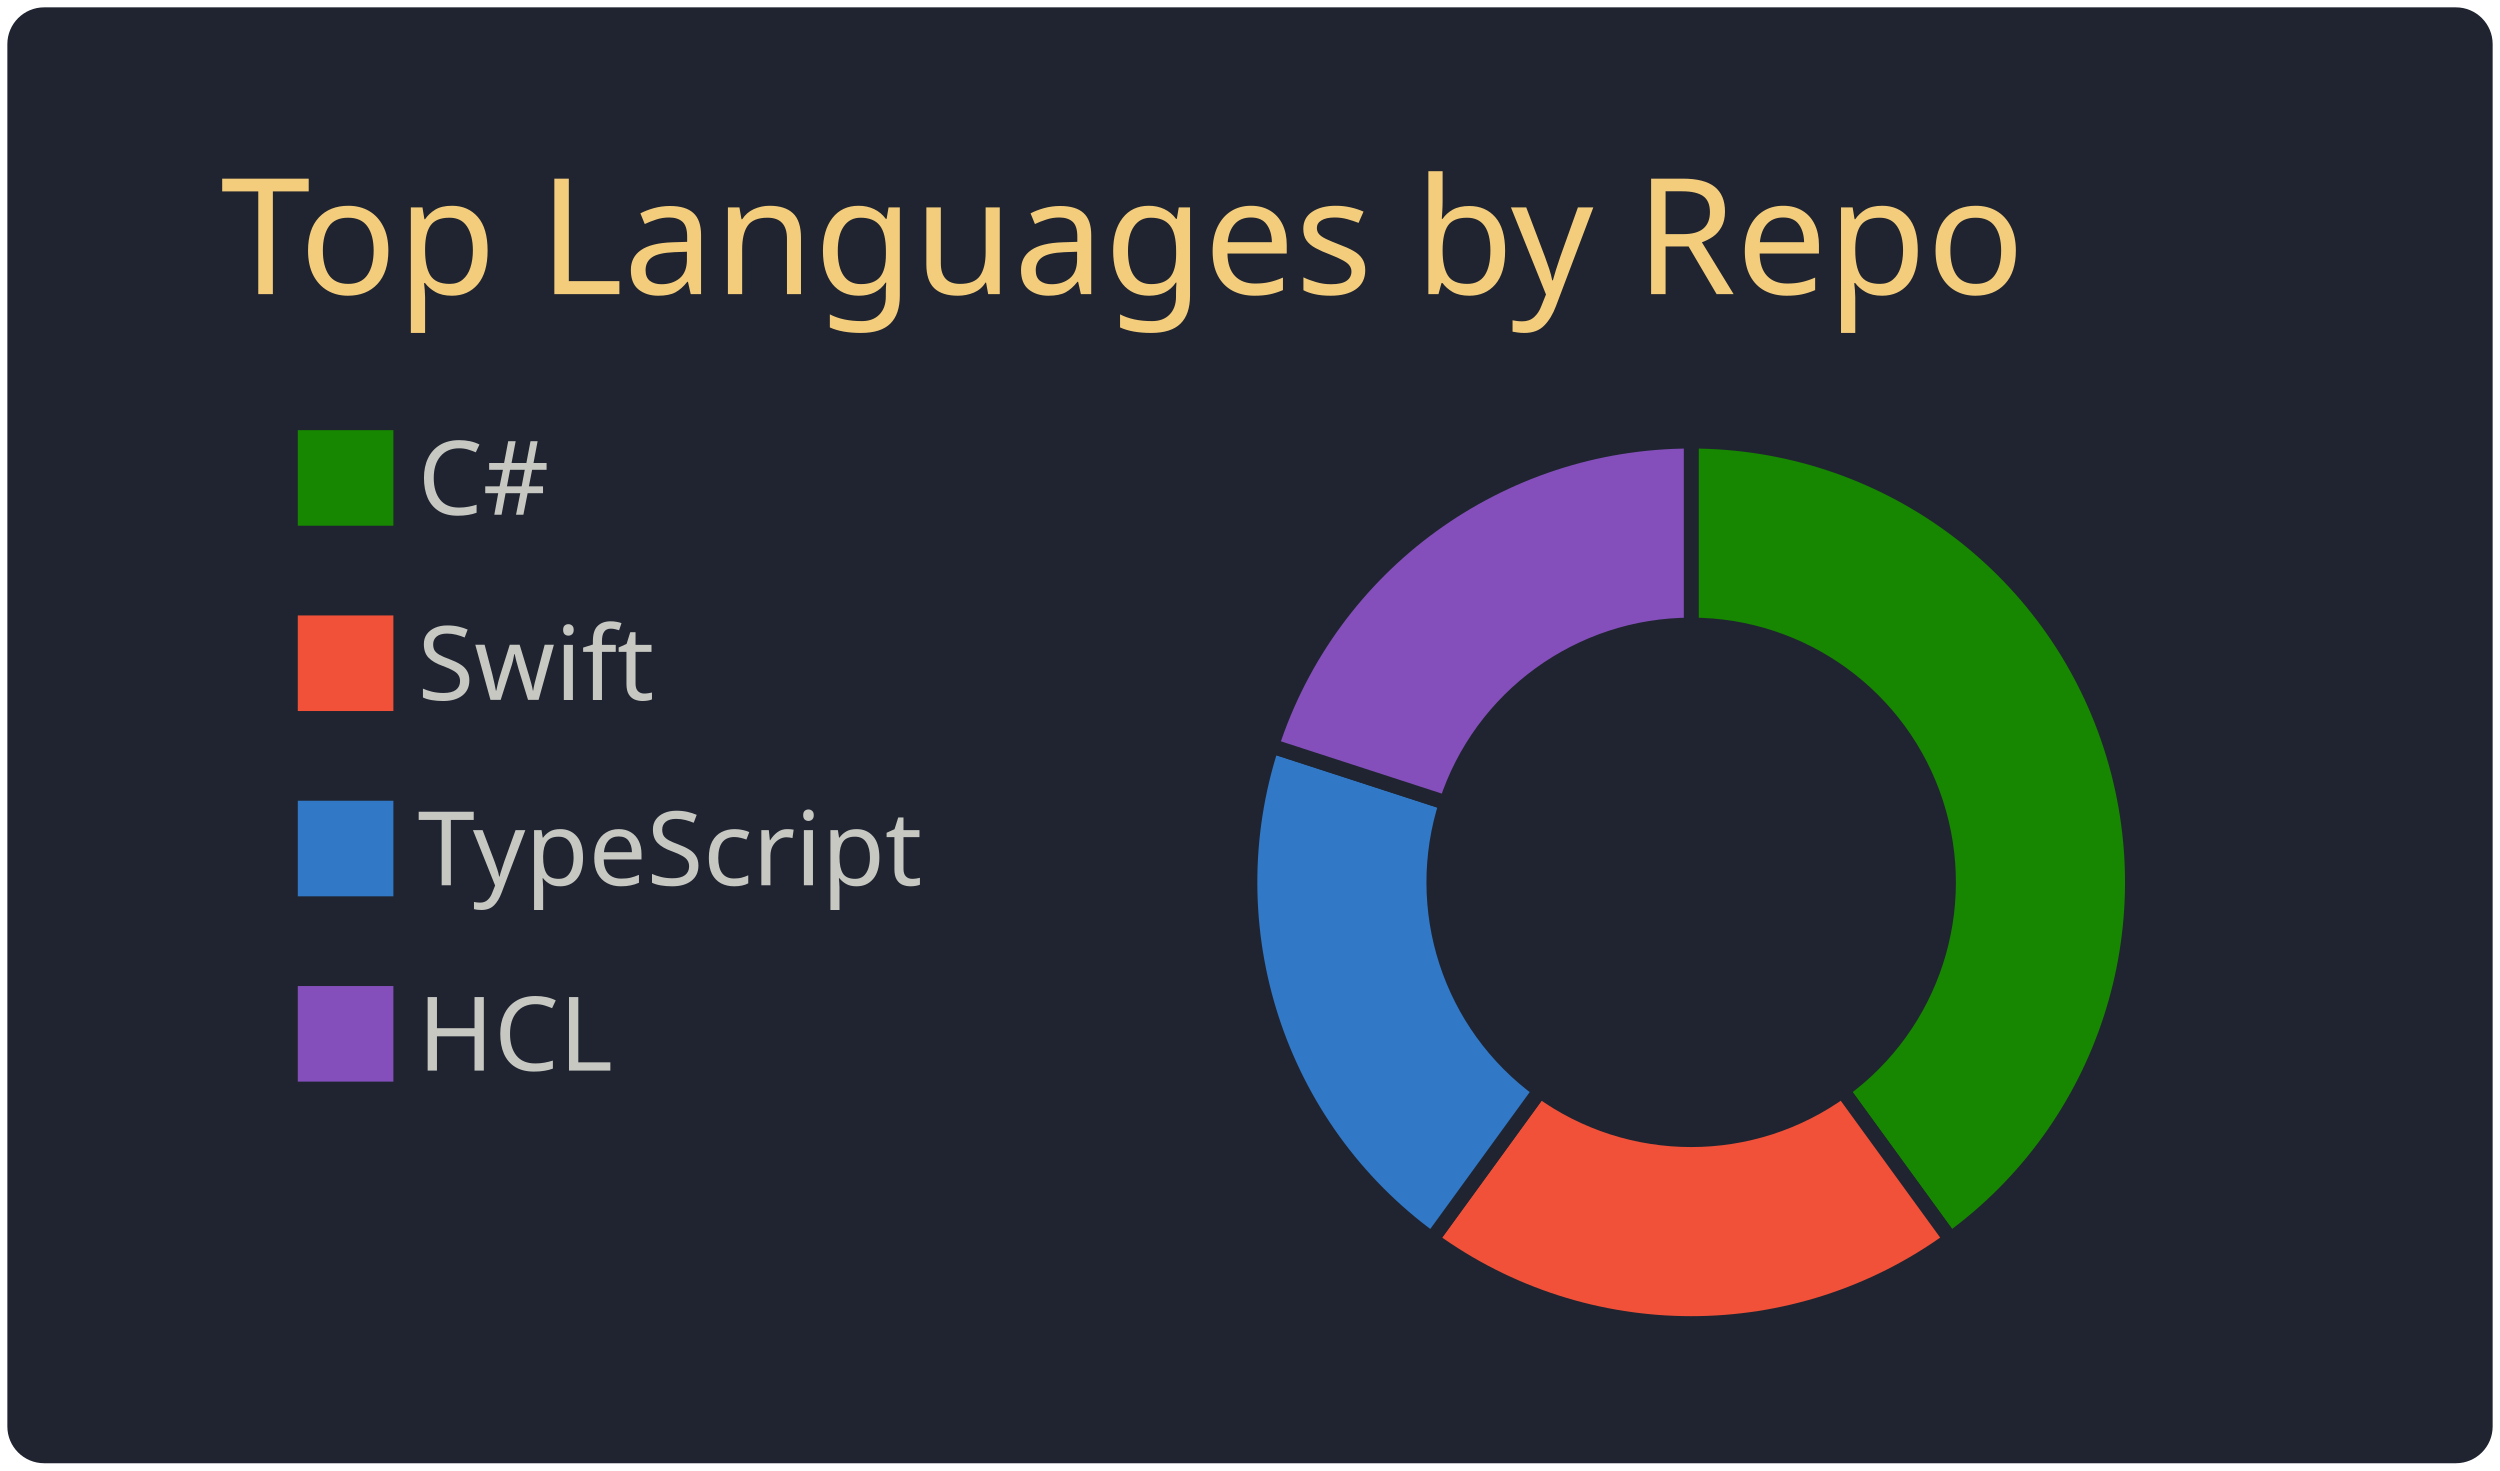
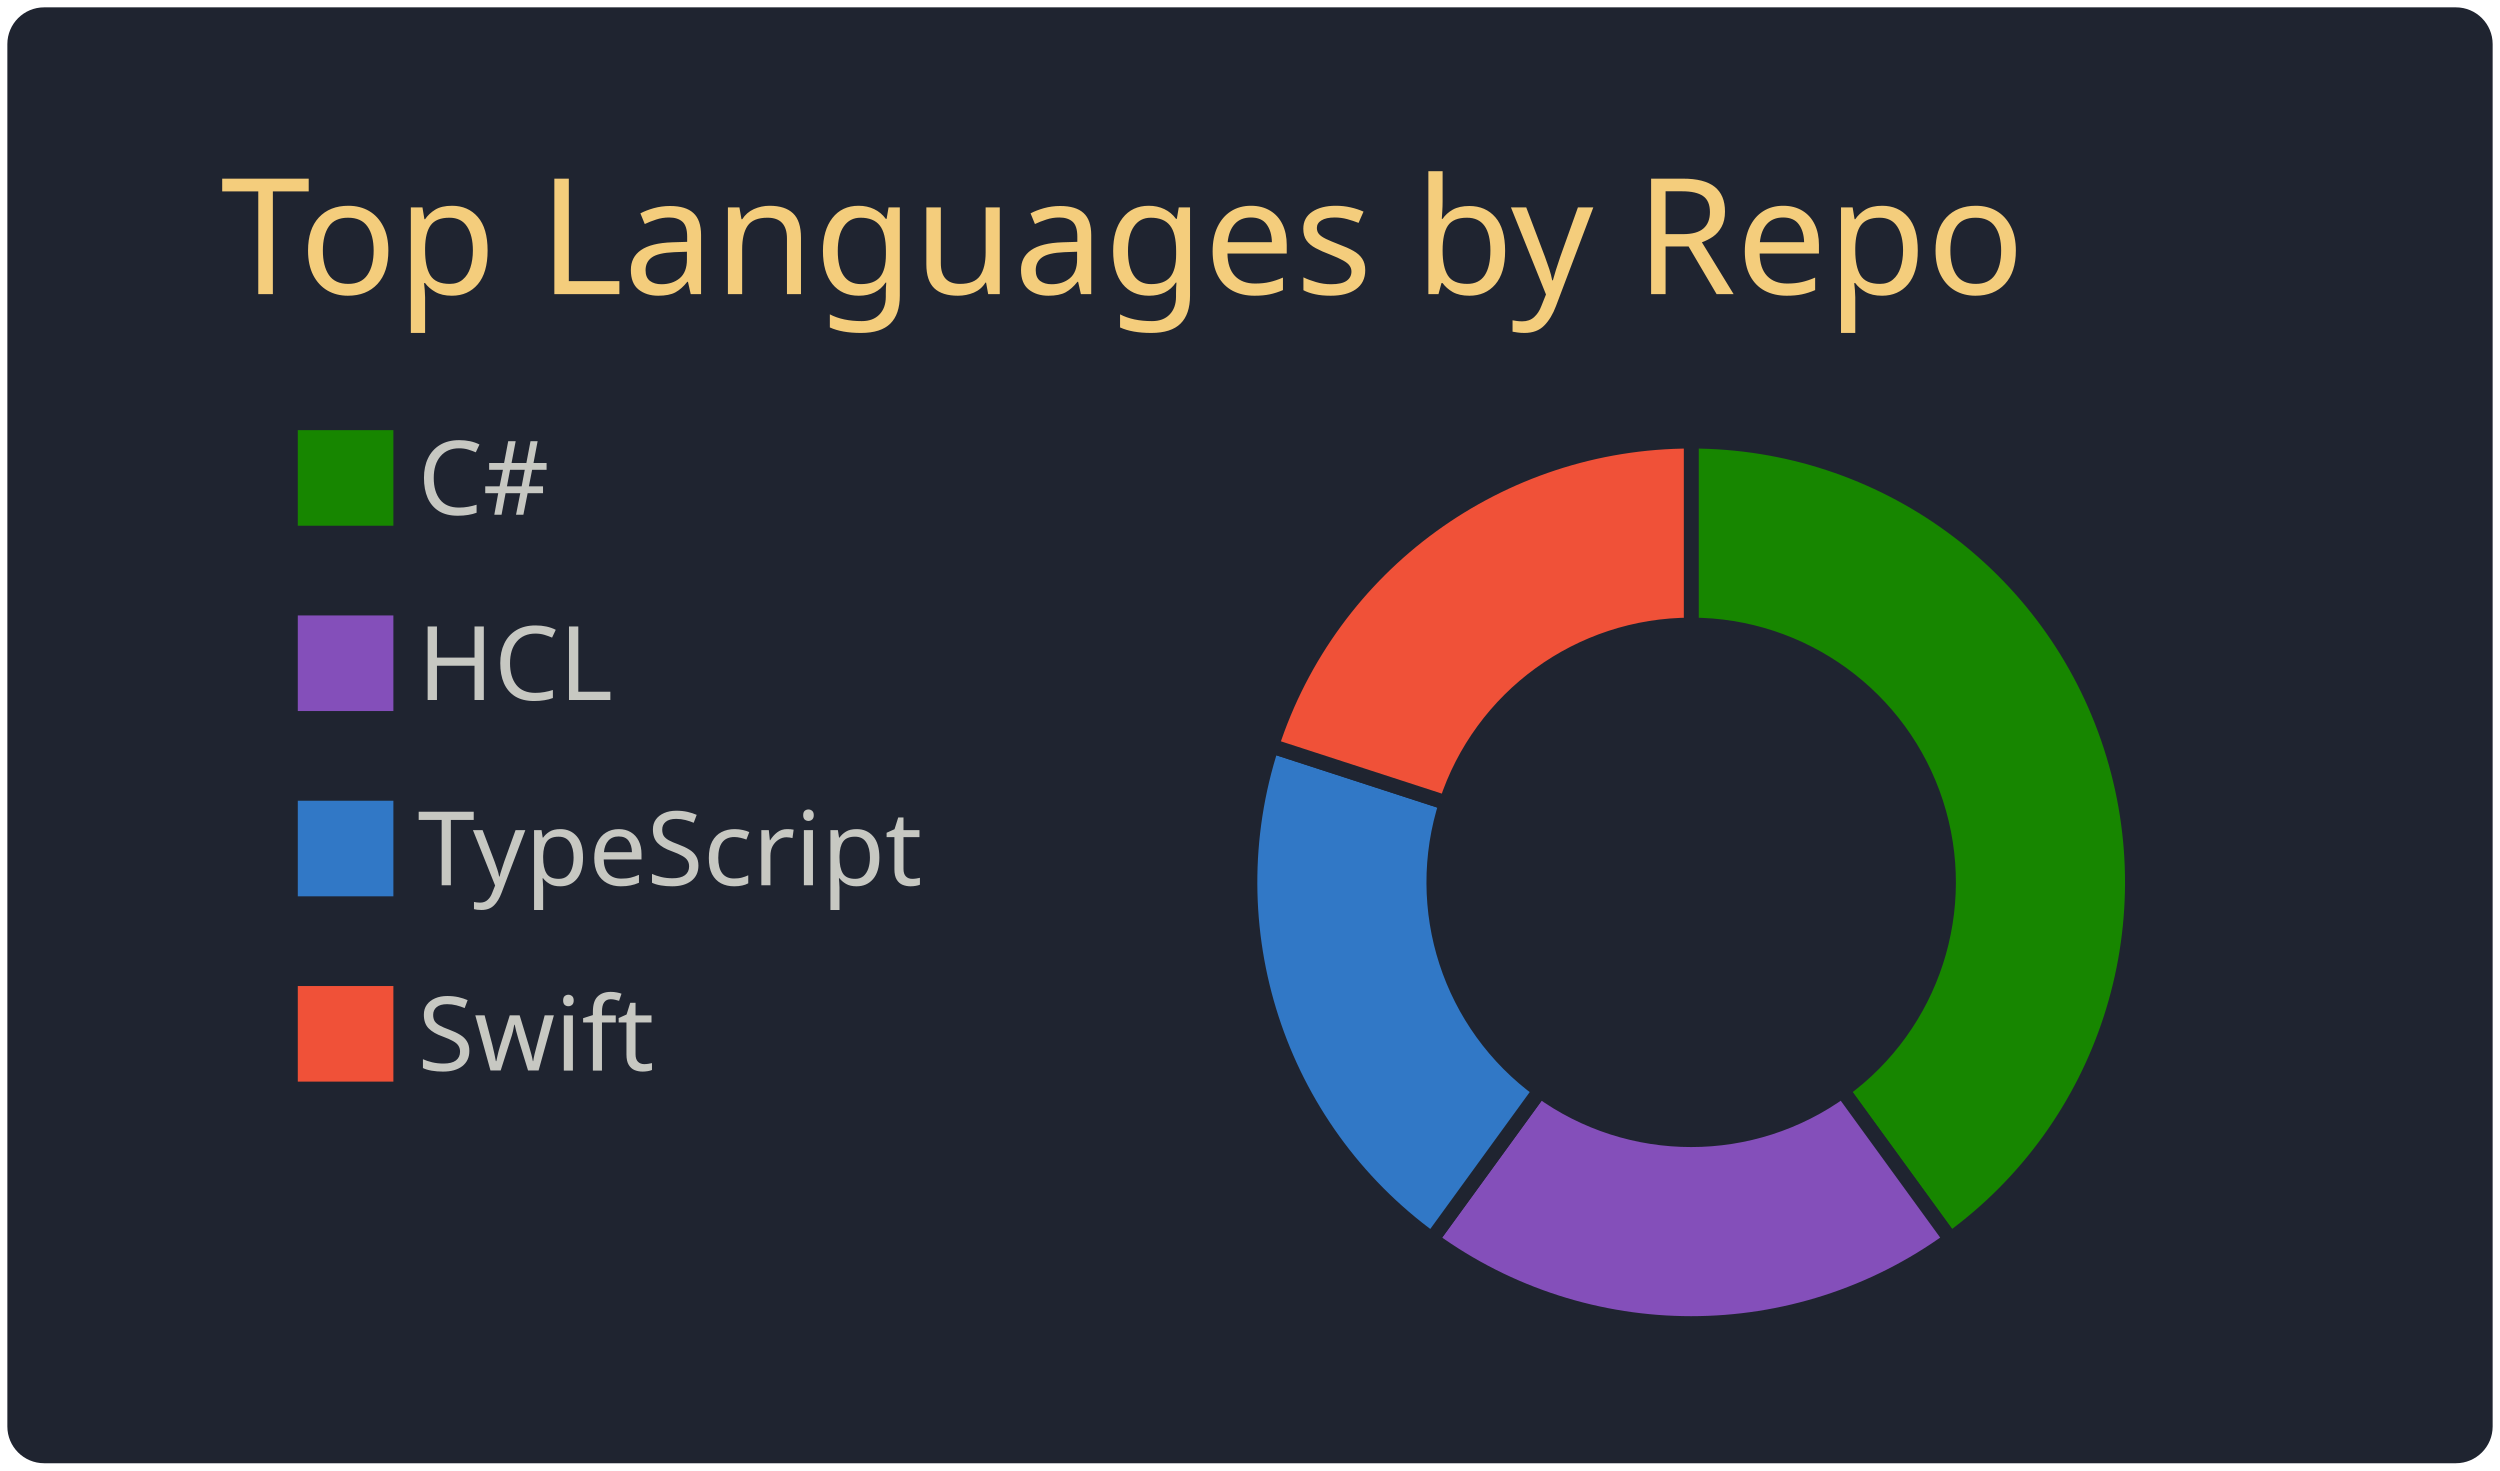
<svg xmlns="http://www.w3.org/2000/svg" width="340" height="200" viewBox="0 0 340 200">
  <style>* {
          font-family: 'Segoe UI', Ubuntu, "Helvetica Neue", Sans-Serif
        }</style>
  <rect x="1" y="1" rx="5" ry="5" height="99%" width="99.412%" stroke="#000000" stroke-width="1" fill="#1f2430" stroke-opacity="0" />
  <text x="30" y="40" style="font-size: 22px; fill: #f4cd7c;">Top Languages by Repo</text>
  <g transform="translate(0,40)">
    <g transform="translate(40,0)">
      <rect y="18" width="14" height="14" fill="#178600" stroke="#1f2430" style="stroke-width: 1px;" />
-       <rect y="43.2" width="14" height="14" fill="#F05138" stroke="#1f2430" style="stroke-width: 1px;" />
+       <rect y="43.2" width="14" height="14" fill="#844FBA" stroke="#1f2430" style="stroke-width: 1px;" />
      <rect y="68.4" width="14" height="14" fill="#3178c6" stroke="#1f2430" style="stroke-width: 1px;" />
-       <rect y="93.6" width="14" height="14" fill="#844FBA" stroke="#1f2430" style="stroke-width: 1px;" />
+       <rect y="93.6" width="14" height="14" fill="#F05138" stroke="#1f2430" style="stroke-width: 1px;" />
      <text x="16.8" y="30" style="fill: #c7c8c2; font-size: 14px;">C#</text>
-       <text x="16.8" y="55.2" style="fill: #c7c8c2; font-size: 14px;">Swift</text>
+       <text x="16.8" y="55.2" style="fill: #c7c8c2; font-size: 14px;">HCL</text>
      <text x="16.8" y="80.4" style="fill: #c7c8c2; font-size: 14px;">TypeScript</text>
-       <text x="16.8" y="105.6" style="fill: #c7c8c2; font-size: 14px;">HCL</text>
+       <text x="16.8" y="105.6" style="fill: #c7c8c2; font-size: 14px;">Swift</text>
    </g>
    <g transform="translate( 230, 80 )">
      <g class="arc">
        <path d="M3.67394039744206e-15,-60A60,60,0,0,1,35.267,48.541L20.572,28.316A35,35,0,0,0,2.1431318985078682e-15,-35Z" style="fill: #178600; stroke-width: 2px;" stroke="#1f2430" />
      </g>
      <g class="arc">
-         <path d="M35.267,48.541A60,60,0,0,1,-35.267,48.541L-20.572,28.316A35,35,0,0,0,20.572,28.316Z" style="fill: #F05138; stroke-width: 2px;" stroke="#1f2430" />
+         <path d="M35.267,48.541A60,60,0,0,1,-35.267,48.541L-20.572,28.316A35,35,0,0,0,20.572,28.316Z" style="fill: #844FBA; stroke-width: 2px;" stroke="#1f2430" />
      </g>
      <g class="arc">
        <path d="M-35.267,48.541A60,60,0,0,1,-57.063,-18.541L-33.287,-10.816A35,35,0,0,0,-20.572,28.316Z" style="fill: #3178c6; stroke-width: 2px;" stroke="#1f2430" />
      </g>
      <g class="arc">
-         <path d="M-57.063,-18.541A60,60,0,0,1,-1.1021821192326178e-14,-60L-6.429395695523604e-15,-35A35,35,0,0,0,-33.287,-10.816Z" style="fill: #844FBA; stroke-width: 2px;" stroke="#1f2430" />
+         <path d="M-57.063,-18.541A60,60,0,0,1,-1.1021821192326178e-14,-60L-6.429395695523604e-15,-35A35,35,0,0,0,-33.287,-10.816Z" style="fill: #F05138; stroke-width: 2px;" stroke="#1f2430" />
      </g>
    </g>
  </g>
</svg>
